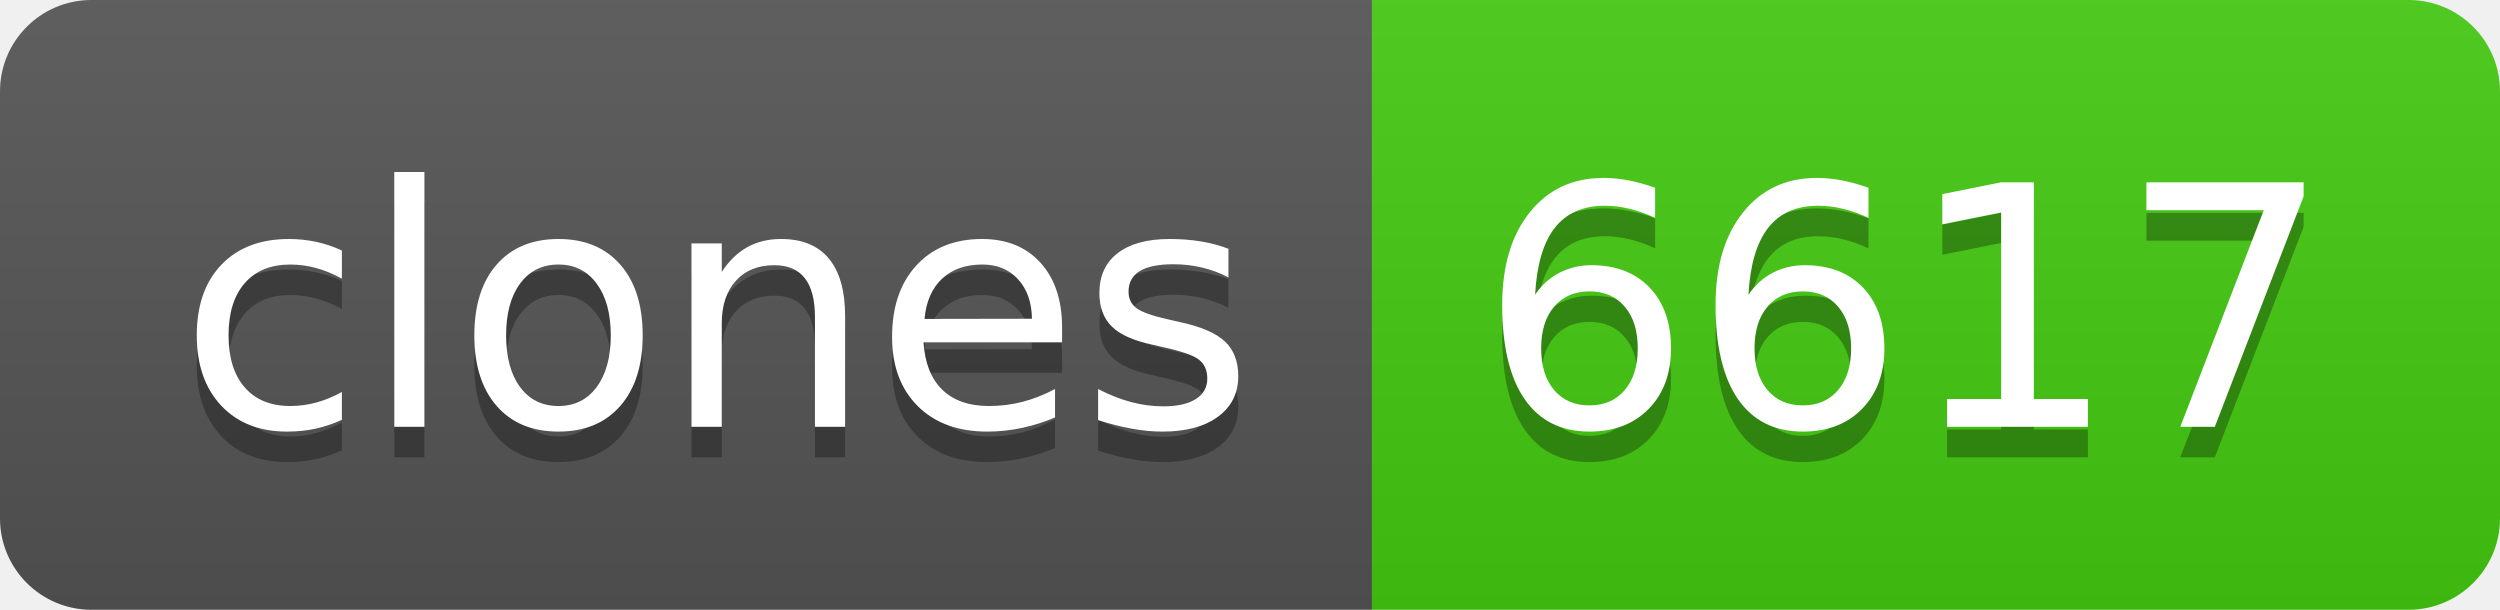
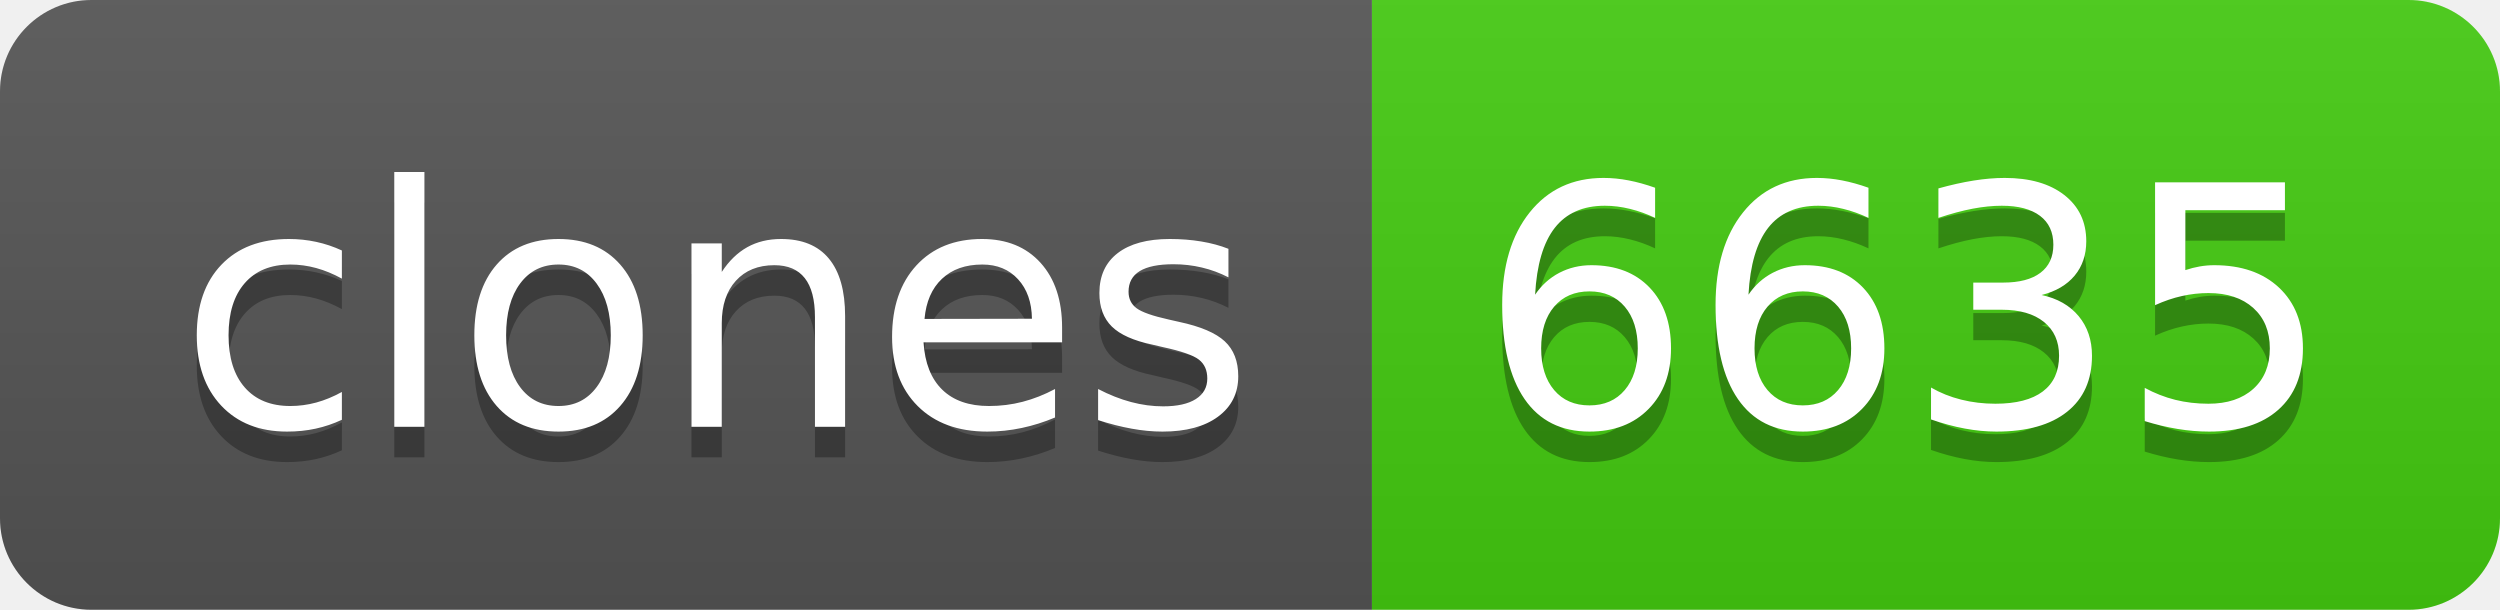
- <svg xmlns="http://www.w3.org/2000/svg" width="82" height="20" role="img" aria-label="clones: 6617">
+ <svg xmlns="http://www.w3.org/2000/svg" width="82" height="20" role="img" aria-label="clones: 6635">
  <linearGradient id="s" x2="0" y2="100%">
    <stop offset="0" stop-color="#bbb" stop-opacity=".1" />
    <stop offset="1" stop-opacity=".1" />
  </linearGradient>
  <clipPath id="r">
    <rect width="82" height="20" rx="3" fill="#fff" />
  </clipPath>
  <g clip-path="url(#r)">
    <rect width="45" height="20" fill="#555" />
    <rect x="45" width="37" height="20" fill="#4c1" />
    <rect width="82" height="20" fill="url(#s)" />
  </g>
  <g fill="#fff" text-anchor="middle" font-family="Verdana,Geneva,DejaVu Sans,sans-serif" text-rendering="geometricPrecision" font-size="110">
    <text aria-hidden="true" x="235" y="150" fill="#010101" fill-opacity=".3" transform="scale(.1)" textLength="350">clones</text>
    <text x="235" y="140" transform="scale(.1)" fill="#fff" textLength="350">clones</text>
-     <text aria-hidden="true" x="625" y="150" fill="#010101" fill-opacity=".3" transform="scale(.1)" textLength="270">6617</text>
-     <text x="625" y="140" transform="scale(.1)" fill="#fff" textLength="270">6617</text>
+     <text aria-hidden="true" x="625" y="150" fill="#010101" fill-opacity=".3" transform="scale(.1)" textLength="270">6635</text>
+     <text x="625" y="140" transform="scale(.1)" fill="#fff" textLength="270">6635</text>
  </g>
</svg>
